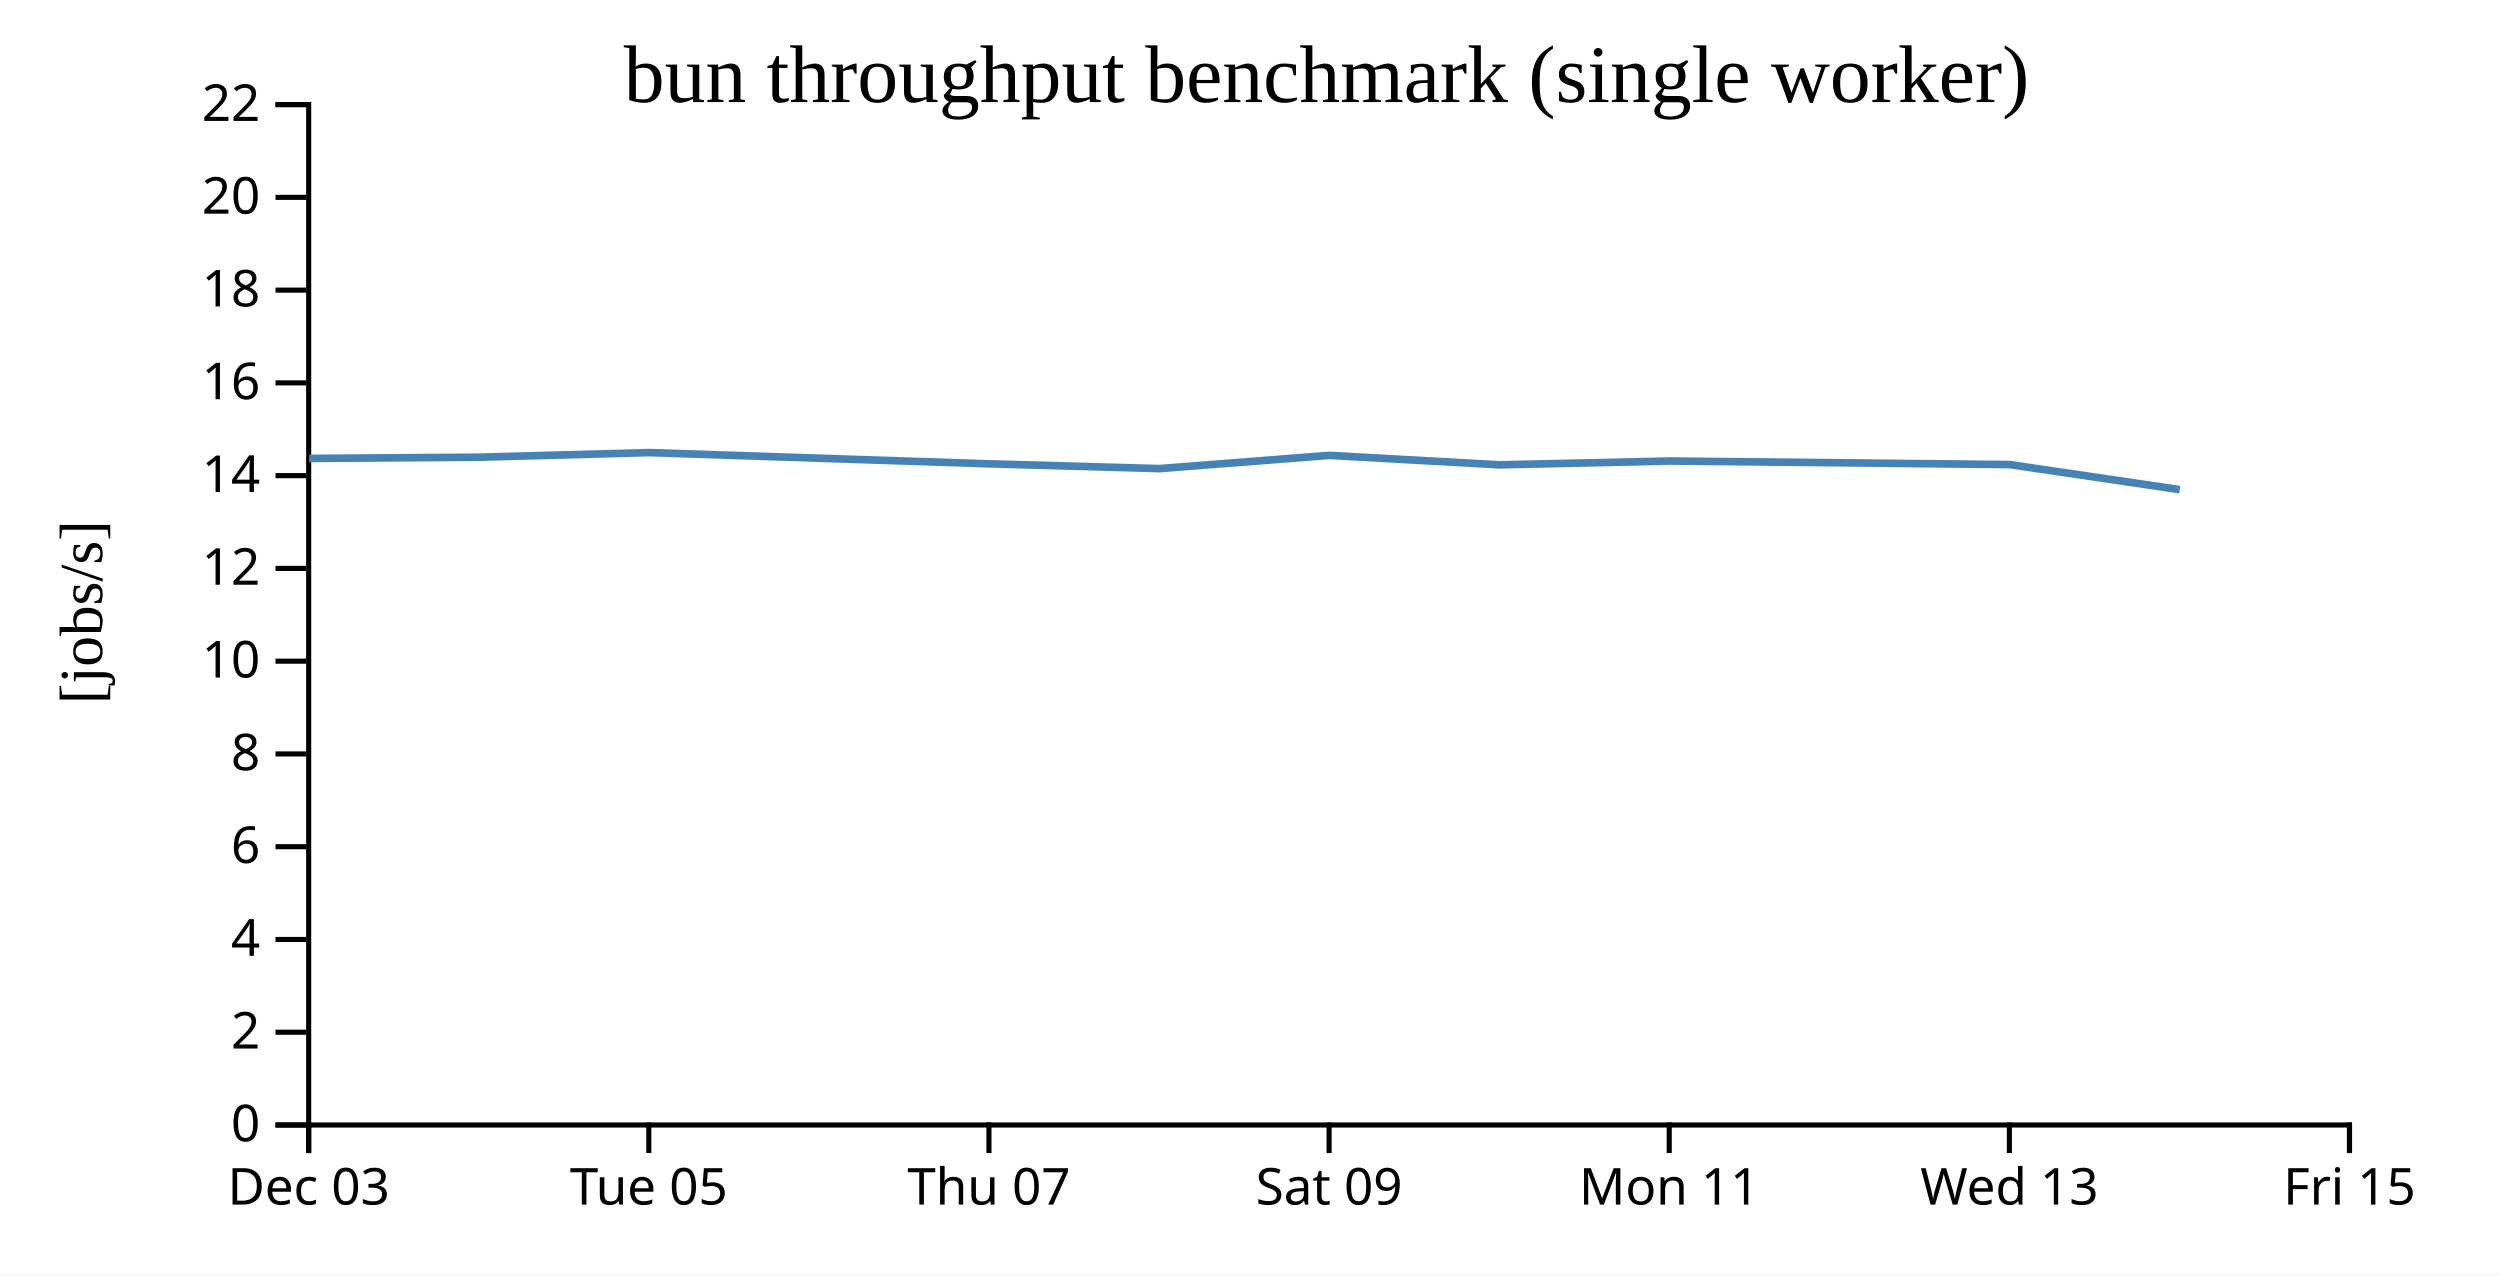
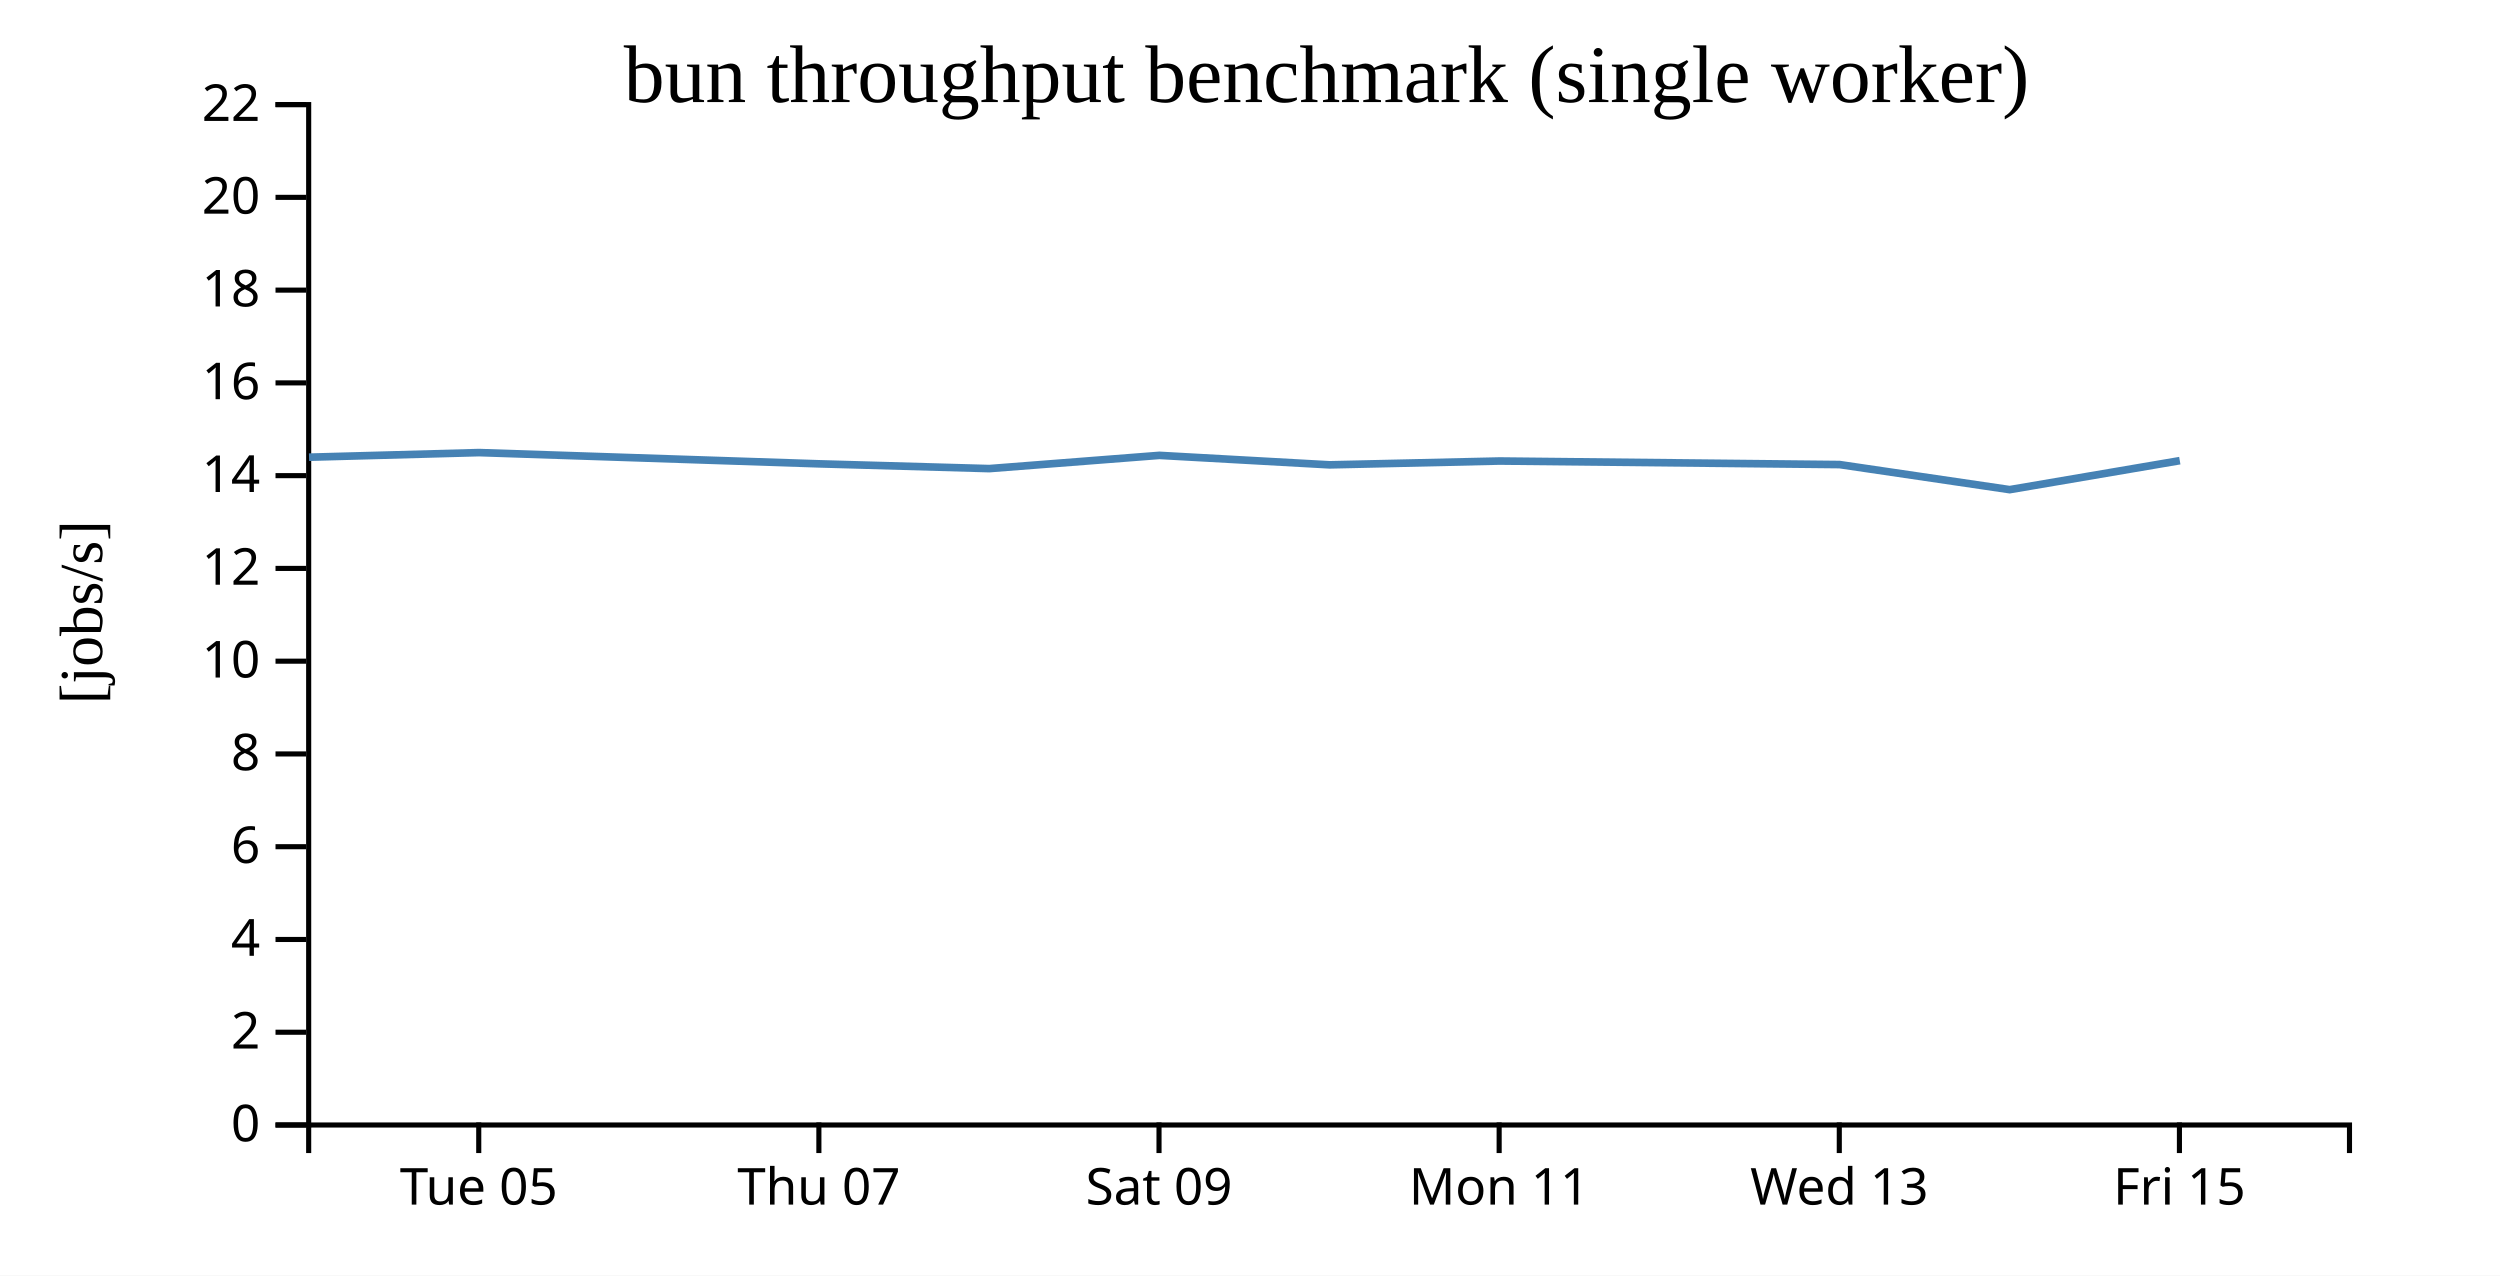
<svg xmlns="http://www.w3.org/2000/svg" width="490" height="250">
  <rect width="100%" height="100%" fill="white" />
  <g transform="translate(60,20)">
    <g transform="translate(0,200)" fill="none" font-size="10" font-family="sans-serif" text-anchor="middle">
      <path class="domain" stroke="currentColor" d="M0.5,6V0.5H400.5V6" />
-       <g class="tick" opacity="1" transform="translate(0.5,0)">
-         <line stroke="currentColor" y2="6" />
-         <text fill="currentColor" y="9" dy="0.71em">Dec 03</text>
-       </g>
-       <g class="tick" opacity="1" transform="translate(67.16667,0)">
+       <g class="tick" opacity="1" transform="translate(33.83333,0)">
        <line stroke="currentColor" y2="6" />
        <text fill="currentColor" y="9" dy="0.71em">Tue 05</text>
      </g>
-       <g class="tick" opacity="1" transform="translate(133.8333,0)">
+       <g class="tick" opacity="1" transform="translate(100.5,0)">
        <line stroke="currentColor" y2="6" />
        <text fill="currentColor" y="9" dy="0.71em">Thu 07</text>
      </g>
-       <g class="tick" opacity="1" transform="translate(200.5,0)">
+       <g class="tick" opacity="1" transform="translate(167.1667,0)">
        <line stroke="currentColor" y2="6" />
        <text fill="currentColor" y="9" dy="0.71em">Sat 09</text>
      </g>
-       <g class="tick" opacity="1" transform="translate(267.1667,0)">
+       <g class="tick" opacity="1" transform="translate(233.8333,0)">
        <line stroke="currentColor" y2="6" />
        <text fill="currentColor" y="9" dy="0.71em">Mon 11</text>
      </g>
-       <g class="tick" opacity="1" transform="translate(333.8333,0)">
+       <g class="tick" opacity="1" transform="translate(300.5,0)">
        <line stroke="currentColor" y2="6" />
        <text fill="currentColor" y="9" dy="0.71em">Wed 13</text>
      </g>
-       <g class="tick" opacity="1" transform="translate(400.5,0)">
+       <g class="tick" opacity="1" transform="translate(367.1667,0)">
        <line stroke="currentColor" y2="6" />
        <text fill="currentColor" y="9" dy="0.71em">Fri 15</text>
      </g>
    </g>
    <g fill="none" font-size="10" font-family="sans-serif" text-anchor="end">
      <path class="domain" stroke="currentColor" d="M-6,200.5H0.5V0.5H-6" />
      <g class="tick" opacity="1" transform="translate(0,200.5)">
        <line stroke="currentColor" x2="-6" />
        <text fill="currentColor" x="-9" dy="0.32em">0</text>
      </g>
      <g class="tick" opacity="1" transform="translate(0,182.3182)">
        <line stroke="currentColor" x2="-6" />
        <text fill="currentColor" x="-9" dy="0.32em">2</text>
      </g>
      <g class="tick" opacity="1" transform="translate(0,164.1364)">
        <line stroke="currentColor" x2="-6" />
        <text fill="currentColor" x="-9" dy="0.32em">4</text>
      </g>
      <g class="tick" opacity="1" transform="translate(0,145.9545)">
        <line stroke="currentColor" x2="-6" />
        <text fill="currentColor" x="-9" dy="0.32em">6</text>
      </g>
      <g class="tick" opacity="1" transform="translate(0,127.7727)">
        <line stroke="currentColor" x2="-6" />
        <text fill="currentColor" x="-9" dy="0.32em">8</text>
      </g>
      <g class="tick" opacity="1" transform="translate(0,109.5909)">
        <line stroke="currentColor" x2="-6" />
        <text fill="currentColor" x="-9" dy="0.32em">10</text>
      </g>
      <g class="tick" opacity="1" transform="translate(0,91.40909)">
        <line stroke="currentColor" x2="-6" />
        <text fill="currentColor" x="-9" dy="0.32em">12</text>
      </g>
      <g class="tick" opacity="1" transform="translate(0,73.22727)">
        <line stroke="currentColor" x2="-6" />
        <text fill="currentColor" x="-9" dy="0.32em">14</text>
      </g>
      <g class="tick" opacity="1" transform="translate(0,55.04545)">
        <line stroke="currentColor" x2="-6" />
        <text fill="currentColor" x="-9" dy="0.32em">16</text>
      </g>
      <g class="tick" opacity="1" transform="translate(0,36.86364)">
        <line stroke="currentColor" x2="-6" />
        <text fill="currentColor" x="-9" dy="0.32em">18</text>
      </g>
      <g class="tick" opacity="1" transform="translate(0,18.68182)">
        <line stroke="currentColor" x2="-6" />
        <text fill="currentColor" x="-9" dy="0.32em">20</text>
      </g>
      <g class="tick" opacity="1" transform="translate(0,0.5)">
        <line stroke="currentColor" x2="-6" />
        <text fill="currentColor" x="-9" dy="0.32em">22</text>
      </g>
    </g>
    <text text-anchor="middle" style="font-size: 12px" transform="rotate(-90)" y="-40" x="-100">[jobs/s]</text>
    <text text-anchor="middle" style="font-size: 16px" y="0" x="200">bun throughput benchmark (single worker)</text>
-     <path fill="none" stroke="steelblue" stroke-width="1.5" d="M0.595,69.851L33.899,69.612L67.226,68.708L133.883,70.912L167.228,71.847L200.569,69.252L233.947,71.109L267.256,70.36L333.885,71.055L367.23,75.97" />
+     <path fill="none" stroke="steelblue" stroke-width="1.5" d="M0.566,69.612L33.893,68.708L100.55,70.912L133.895,71.847L167.235,69.252L200.613,71.109L233.923,70.36L300.552,71.055L333.897,75.97L367.241,70.286" />
  </g>
</svg>
